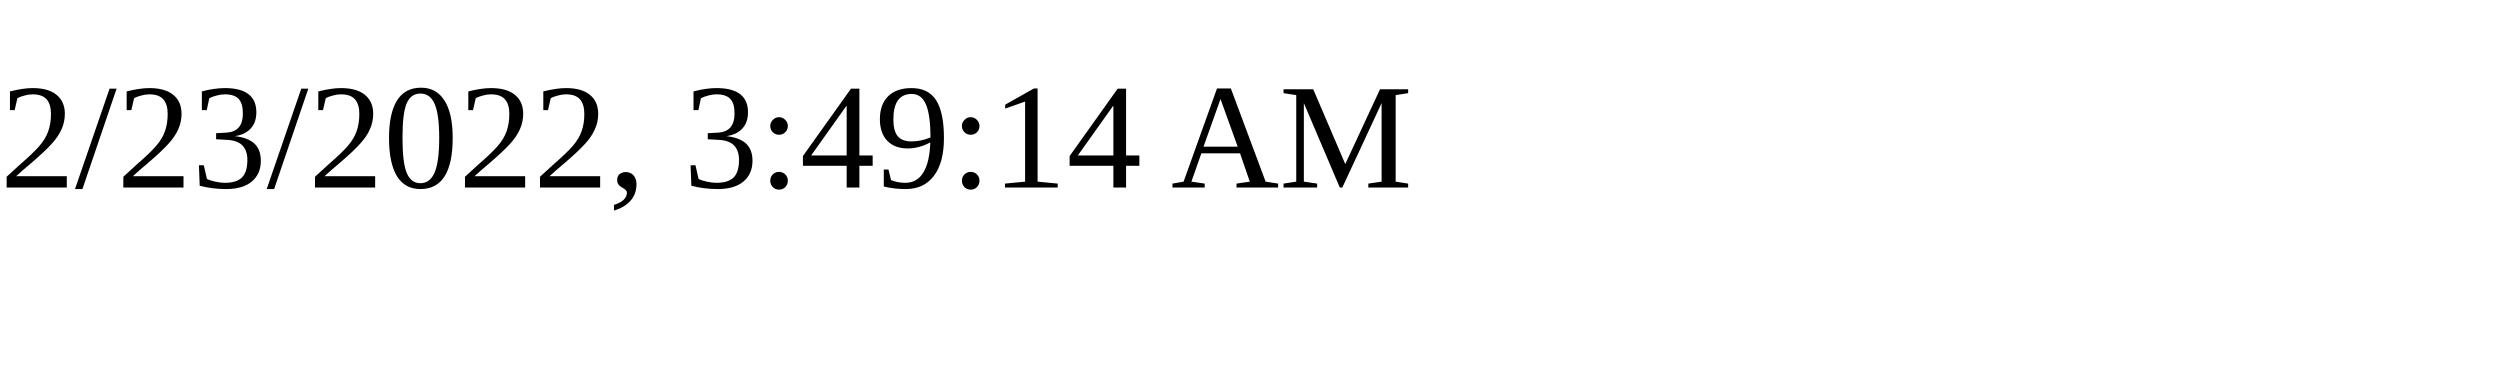
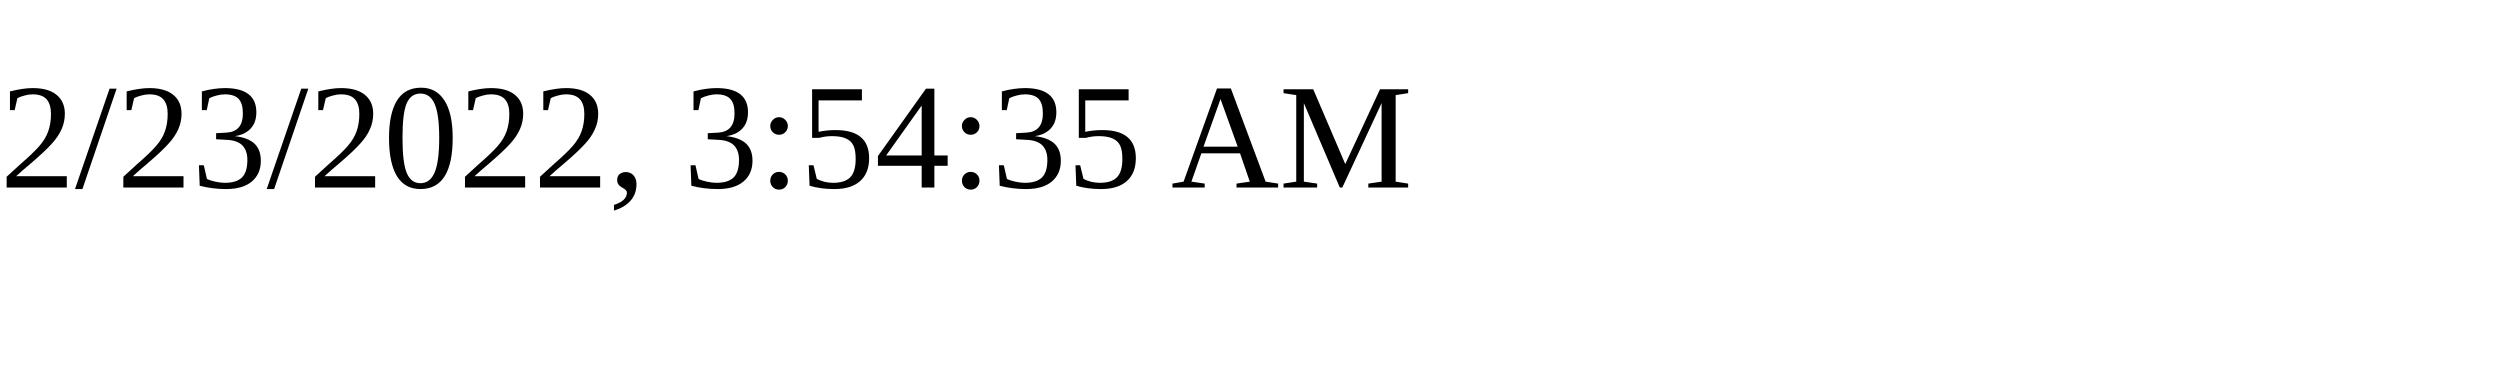
<svg xmlns="http://www.w3.org/2000/svg" height="30" width="200">
-   <text x="0" y="15">2/23/2022, 3:49:14 AM</text>
+   <text x="0" y="15">2/23/2022, 3:54:35 AM</text>
</svg>
